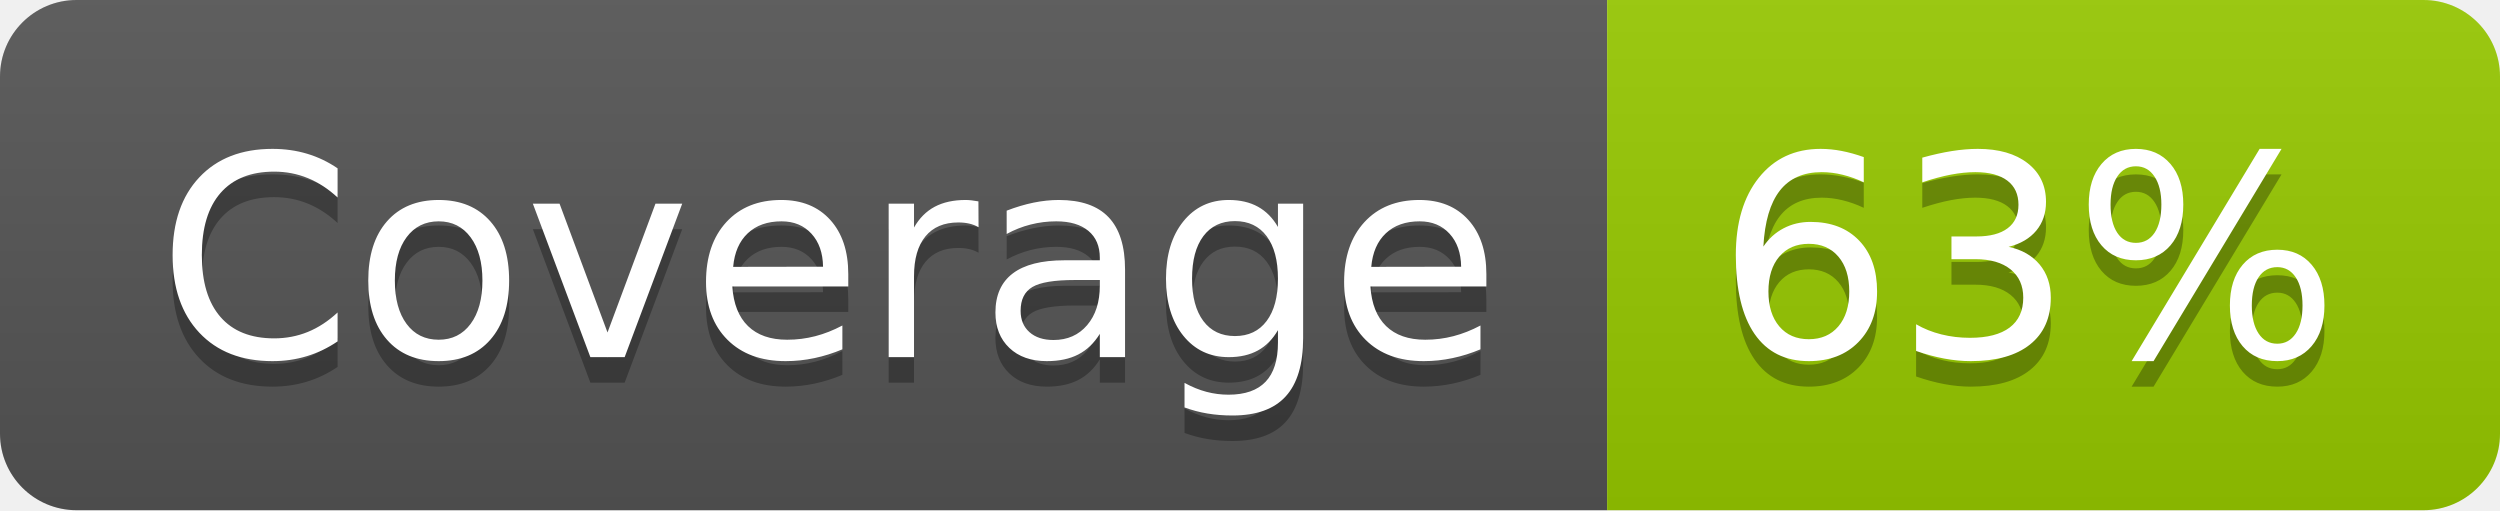
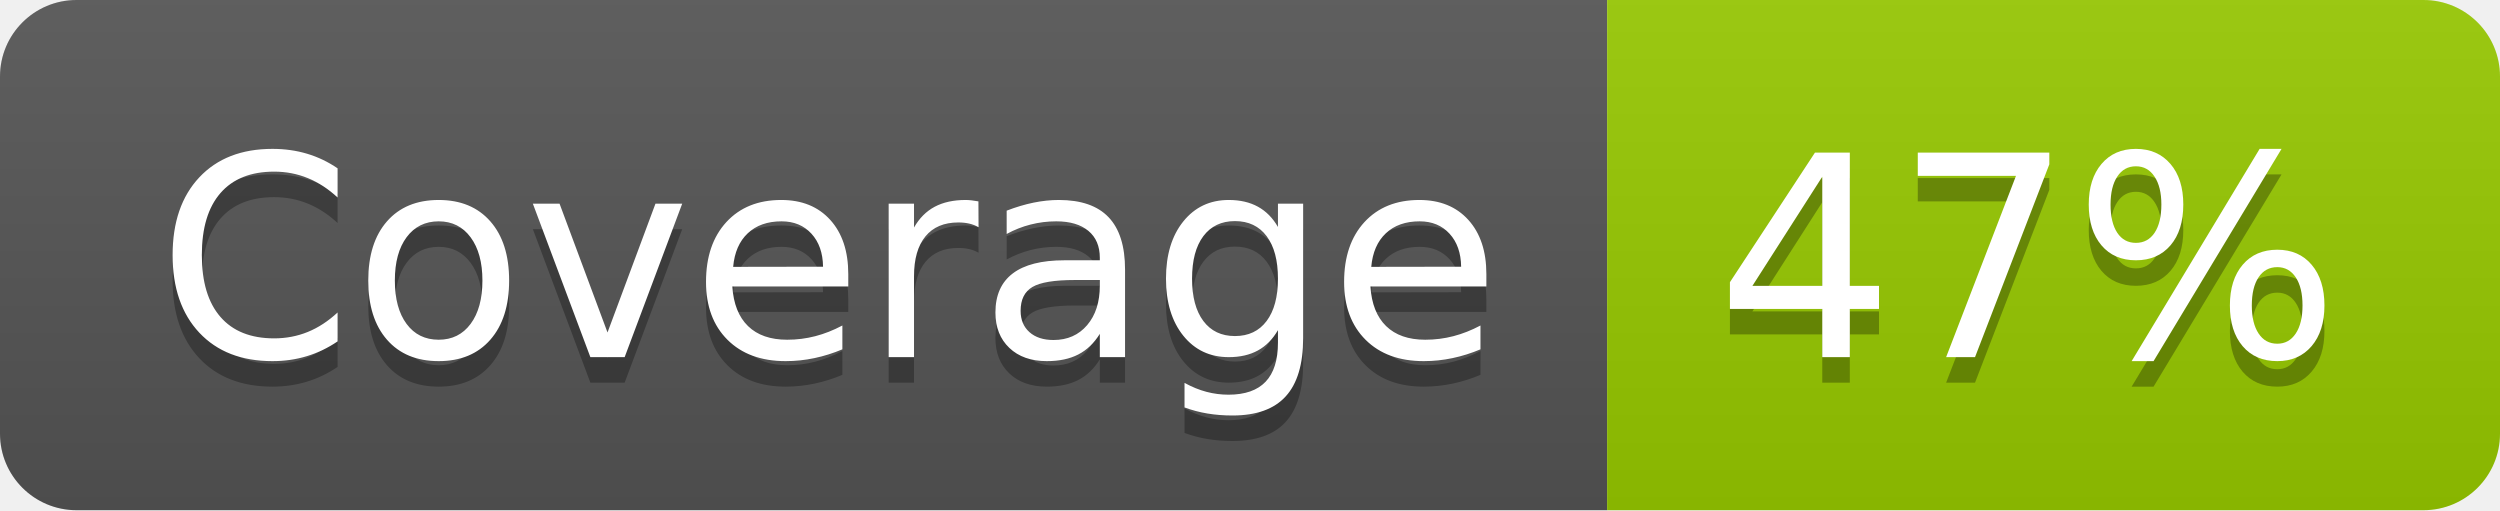
- <svg xmlns="http://www.w3.org/2000/svg" width="98" height="20" role="img" aria-label="Coverage: 63%">
+ <svg xmlns="http://www.w3.org/2000/svg" width="98" height="20" role="img" aria-label="Coverage: 47%">
  <linearGradient id="s" x2="0" y2="100%">
    <stop offset="0" stop-color="#bbb" stop-opacity=".1" />
    <stop offset="1" stop-opacity=".1" />
  </linearGradient>
  <clipPath id="r">
    <rect width="98" height="20" rx="3" fill="#fff" />
  </clipPath>
  <g clip-path="url(#r)">
    <rect width="63" height="20" fill="#555" />
    <rect x="63" width="35" height="20" fill="#97ca00" />
    <rect width="98" height="20" fill="url(#s)" />
  </g>
  <g fill="#fff" text-anchor="middle" font-family="Verdana,Geneva,DejaVu Sans,sans-serif" text-rendering="geometricPrecision" font-size="110">
    <text aria-hidden="true" x="325" y="150" fill="#010101" fill-opacity=".3" transform="scale(.1)" textLength="530">Coverage</text>
    <text x="325" y="140" transform="scale(.1)" fill="#fff" textLength="530">Coverage</text>
-     <text aria-hidden="true" x="795" y="150" fill="#010101" fill-opacity=".3" transform="scale(.1)" textLength="250">63%</text>
-     <text x="795" y="140" transform="scale(.1)" fill="#fff" textLength="250">63%</text>
+     <text aria-hidden="true" x="795" y="150" fill="#010101" fill-opacity=".3" transform="scale(.1)" textLength="250">47%</text>
+     <text x="795" y="140" transform="scale(.1)" fill="#fff" textLength="250">47%</text>
  </g>
</svg>
